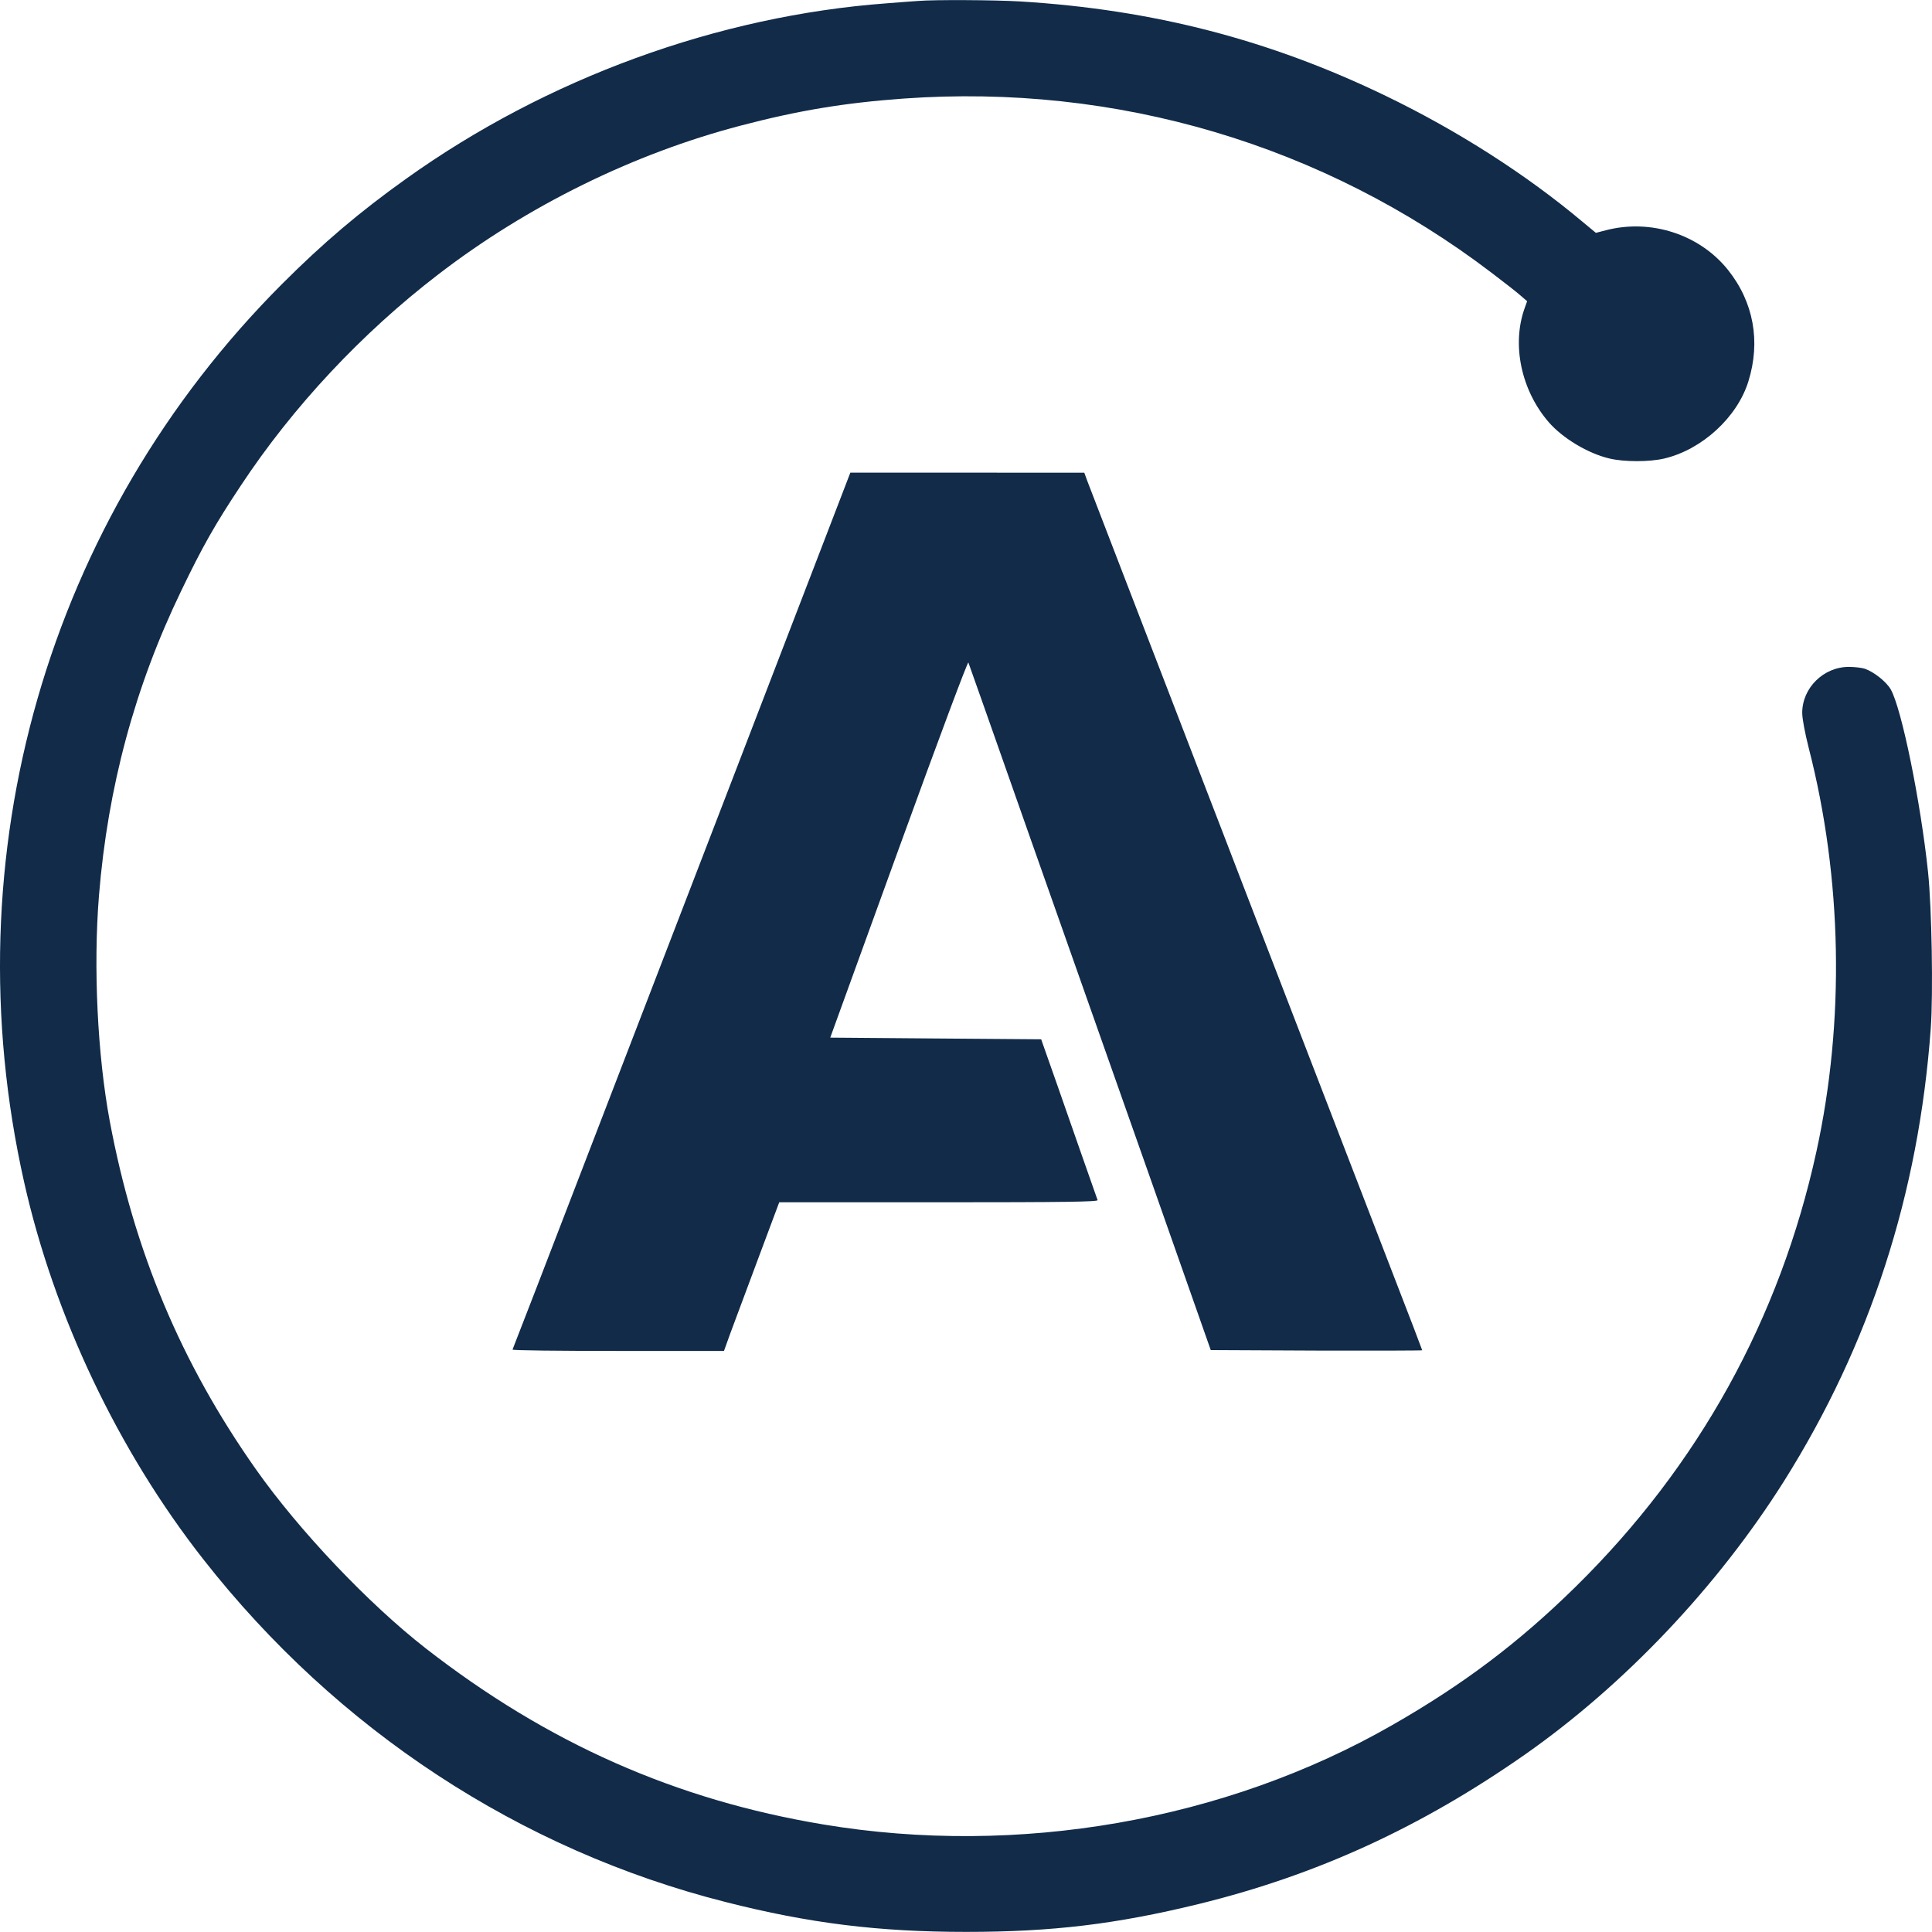
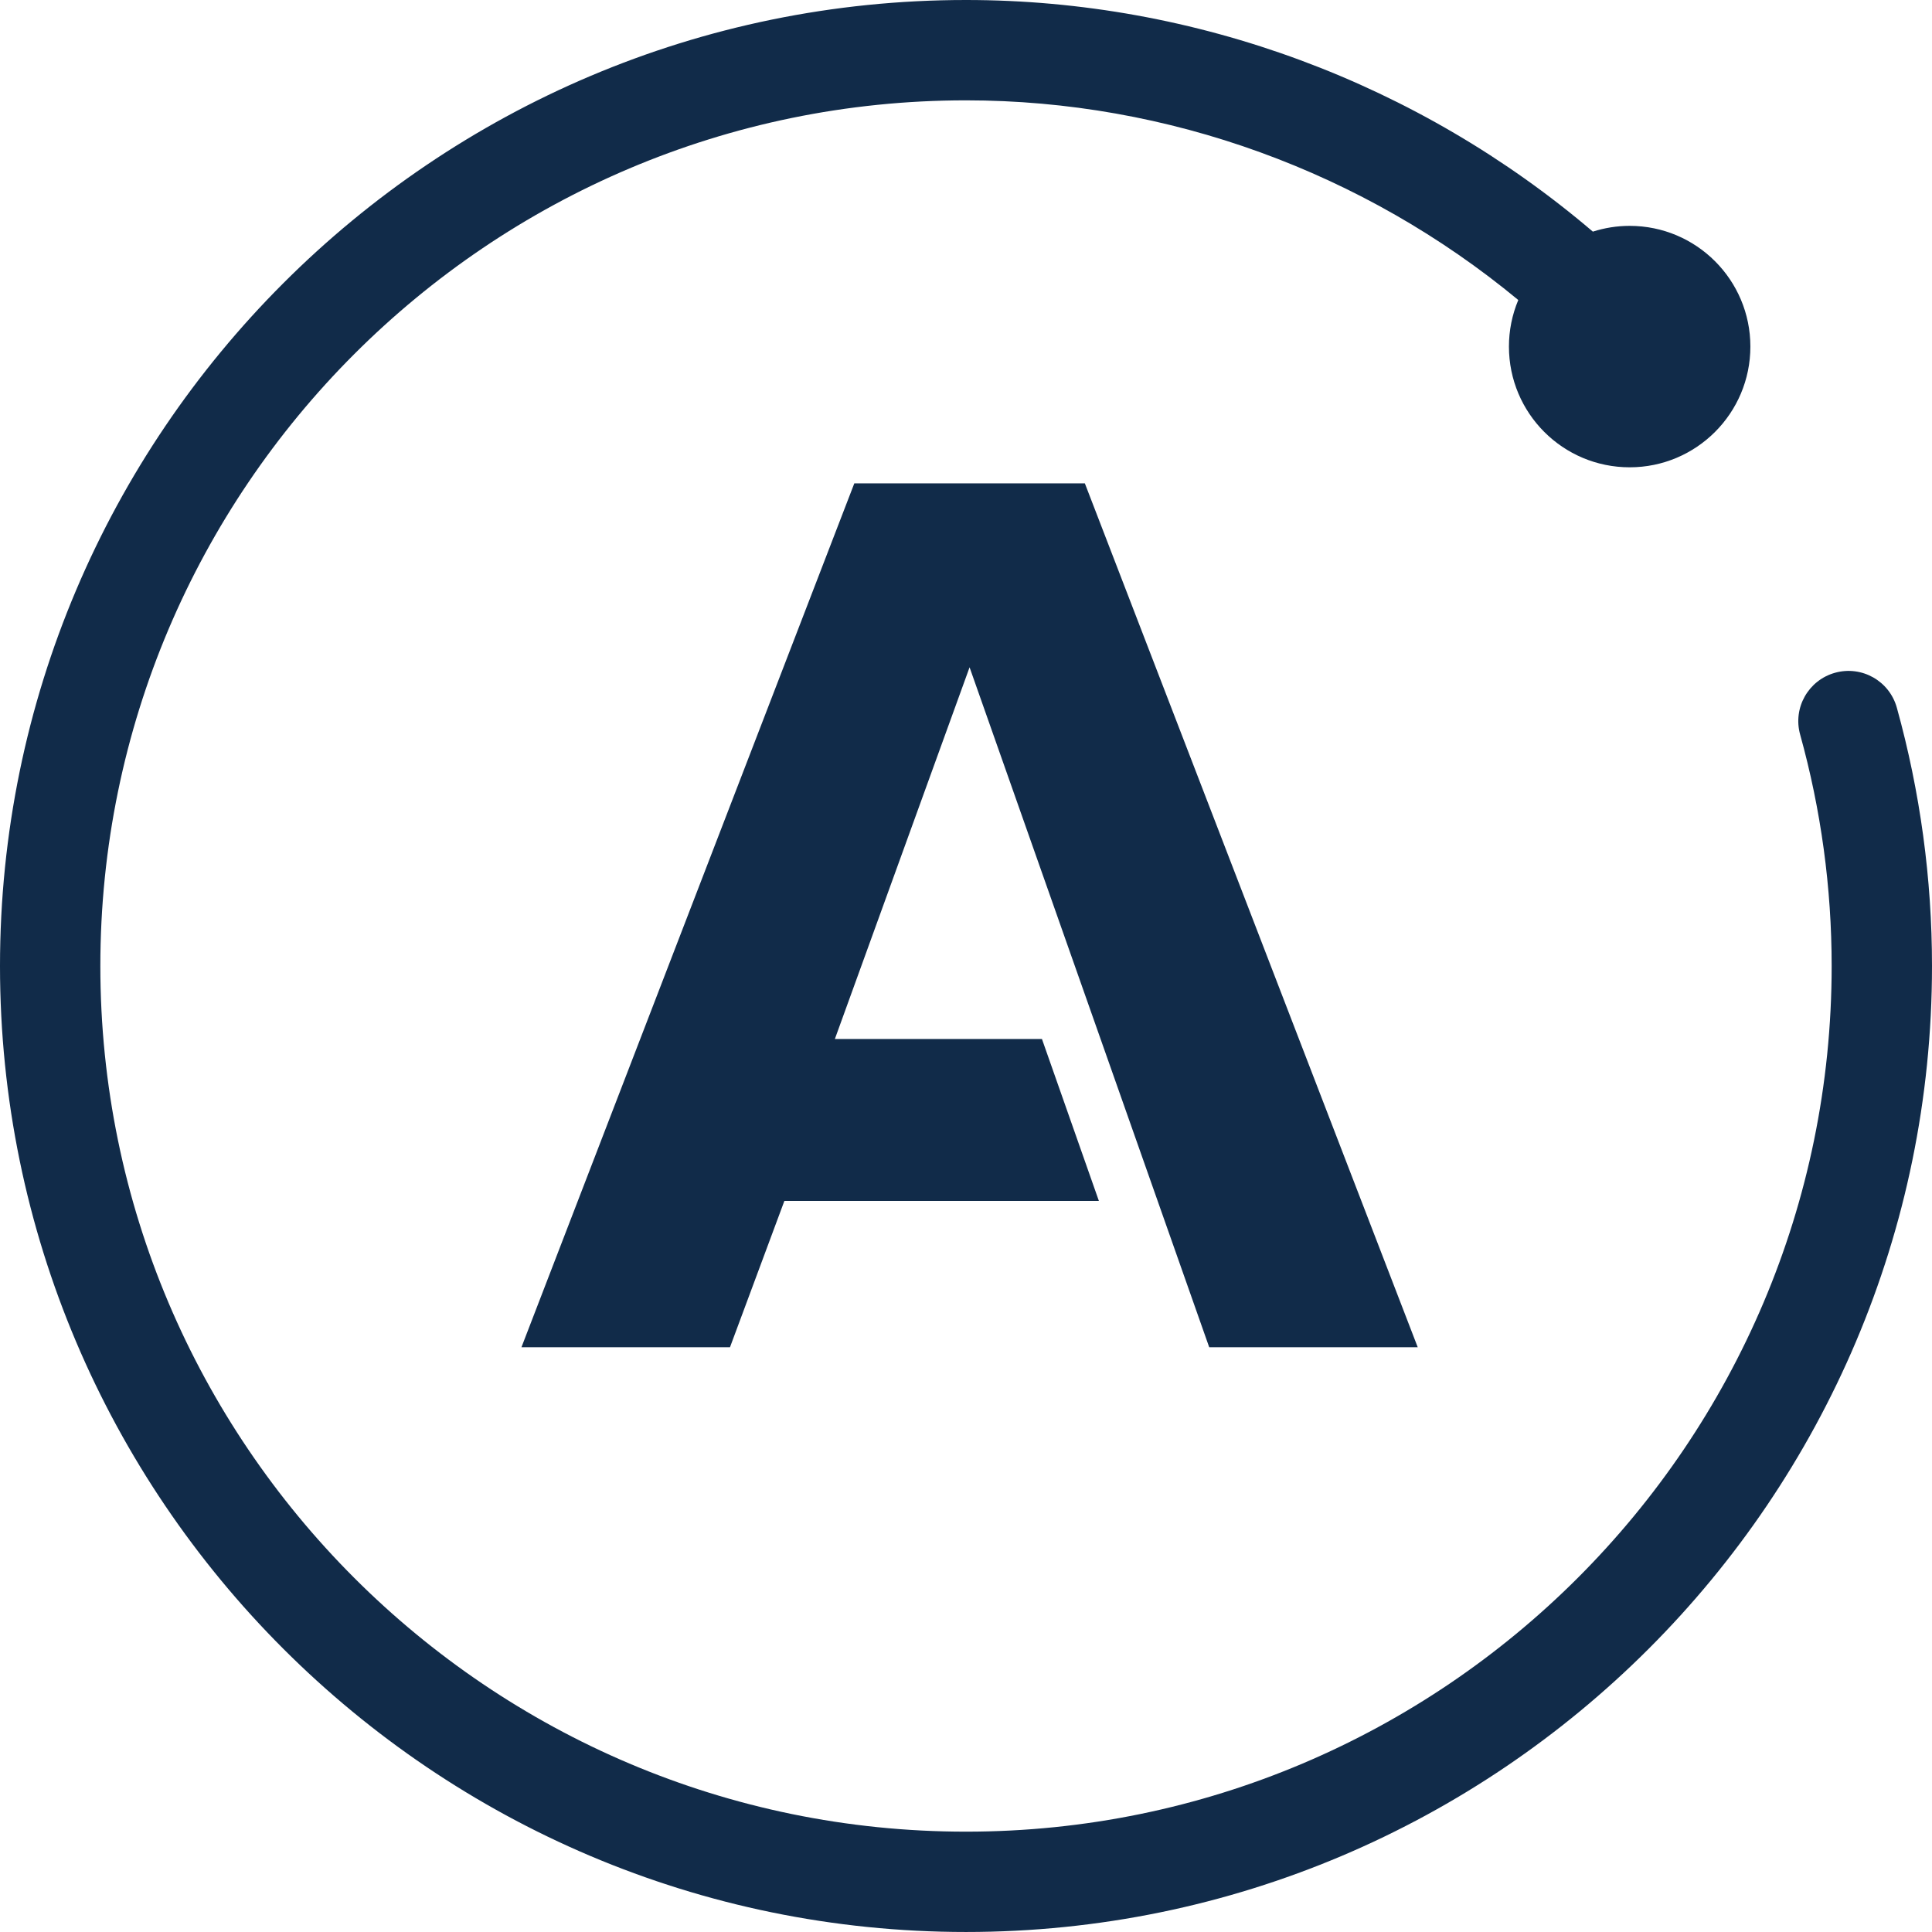
<svg xmlns="http://www.w3.org/2000/svg" viewBox="0 0 128 128">
-   <path fill="#112b49" d="M63.982.008c-1.346-.007-2.616.01-3.158.055-.246.011-1.175.089-2.07.156-11.19.828-22.535 4.968-31.834 11.615-3.077 2.193-5.505 4.253-8.213 6.961C3.142 34.371-3.27 56.66 1.597 78.312c1.992 8.884 6.243 17.824 11.883 25.008 8.851 11.29 20.981 19.247 34.588 22.693 5.539 1.41 10.138 1.98 15.945 1.98 5.729 0 9.948-.516 15.408-1.848 7.844-1.924 14.736-5.091 21.629-9.914 6.602-4.632 12.746-11.122 17.154-18.115 5.684-9.041 8.918-19.022 9.713-29.977.168-2.305.067-8.011-.179-10.361-.492-4.666-1.745-10.821-2.473-12.107-.291-.504-1.109-1.153-1.713-1.365-.212-.067-.682-.123-1.062-.123-1.679 0-3.088 1.398-3.088 3.043 0 .391.178 1.331.436 2.349 2.215 8.616 2.395 18.082.504 26.721-2.417 11.067-7.811 20.824-15.945 28.824-3.793 3.726-7.452 6.48-12.185 9.188-11.044 6.322-24.773 8.717-37.652 6.569-9.78-1.623-18.274-5.383-26.342-11.66-3.793-2.954-8.415-7.821-11.279-11.894-4.946-7.027-8.055-14.434-9.666-23.039-.817-4.386-1.097-10.204-.717-14.937.582-7.184 2.383-13.854 5.437-20.176 1.41-2.943 2.283-4.476 3.973-7.016 3.446-5.214 8.012-10.093 13.059-13.965 5.919-4.554 12.945-8.011 20.051-9.869 3.838-1.007 6.905-1.511 10.799-1.791 14.088-1.007 27.783 3.044 38.939 11.537.828.627 1.7 1.309 1.936 1.521l.426.369-.168.471c-.862 2.417-.223 5.428 1.59 7.532.929 1.074 2.606 2.08 4.027 2.416.973.235 2.664.235 3.648 0 2.495-.593 4.822-2.729 5.56-5.102.828-2.652.347-5.27-1.353-7.396-1.88-2.35-5.114-3.403-8.101-2.619l-.648.168-.918-.762c-3.726-3.122-8.236-6.007-12.98-8.301C84.131 2.637 76.399.633 67.593.096 66.748.045 65.328.015 63.982.008zm-7.645 31.307-2.139 5.562c-1.186 3.066-3.76 9.78-5.74 14.916-1.981 5.136-6.042 15.687-9.029 23.442-2.976 7.754-5.45 14.133-5.473 14.178-.034.056 3.112.09 6.973.09h7.037l.414-1.152c.235-.627 1.064-2.842 1.836-4.924l1.41-3.772H62.189c8.415 0 10.563-.033 10.529-.144-.112-.302-1.835-5.226-2.752-7.856l-.986-2.799-6.992-.054-6.982-.057 4.543-12.521c2.73-7.519 4.576-12.442 4.609-12.33.045.101 1.857 5.258 4.039 11.457 2.182 6.199 5.787 16.404 8.002 22.681l4.016 11.414 7.006.033c3.849.011 7.004.001 7.004-.021 0-.022-.906-2.405-2.025-5.281a7954.782 7954.782 0 0 1-5.326-13.809c-1.813-4.711-3.849-9.993-4.531-11.75-.671-1.757-1.847-4.8-2.607-6.769-.761-1.97-2.741-7.127-4.42-11.469a3260.362 3260.362 0 0 1-3.267-8.482l-.213-.582z" />
+   <path fill="#112b49" d="M80.114 89.26h13.815L71.875 32.025H56.6L34.547 89.26h13.816l3.604-9.695h20.837l-3.772-10.728h-13.72l8.925-24.627zm45.556-42.375c-.491-1.768-2.317-2.806-4.093-2.313-1.768.491-2.805 2.323-2.314 4.091a57.323 57.323 0 0 1 2.089 15.338c0 31.624-25.728 57.351-57.352 57.351-31.624 0-57.352-25.727-57.352-57.351C6.649 32.376 32.376 6.648 64 6.648c13.396 0 26.359 4.759 36.59 13.228a7.969 7.969 0 0 0-.619 3.086c0 4.418 3.581 7.998 7.998 7.998s7.998-3.581 7.998-7.998-3.581-7.998-7.998-7.998c-.851 0-1.669.136-2.438.382C94.011 5.528 79.257 0 64 0c-35.289 0-64 28.71-64 64 0 35.289 28.71 63.999 64 63.999 35.289 0 64-28.71 64-63.999a63.975 63.975 0 0 0-2.33-17.116z" />
</svg>
